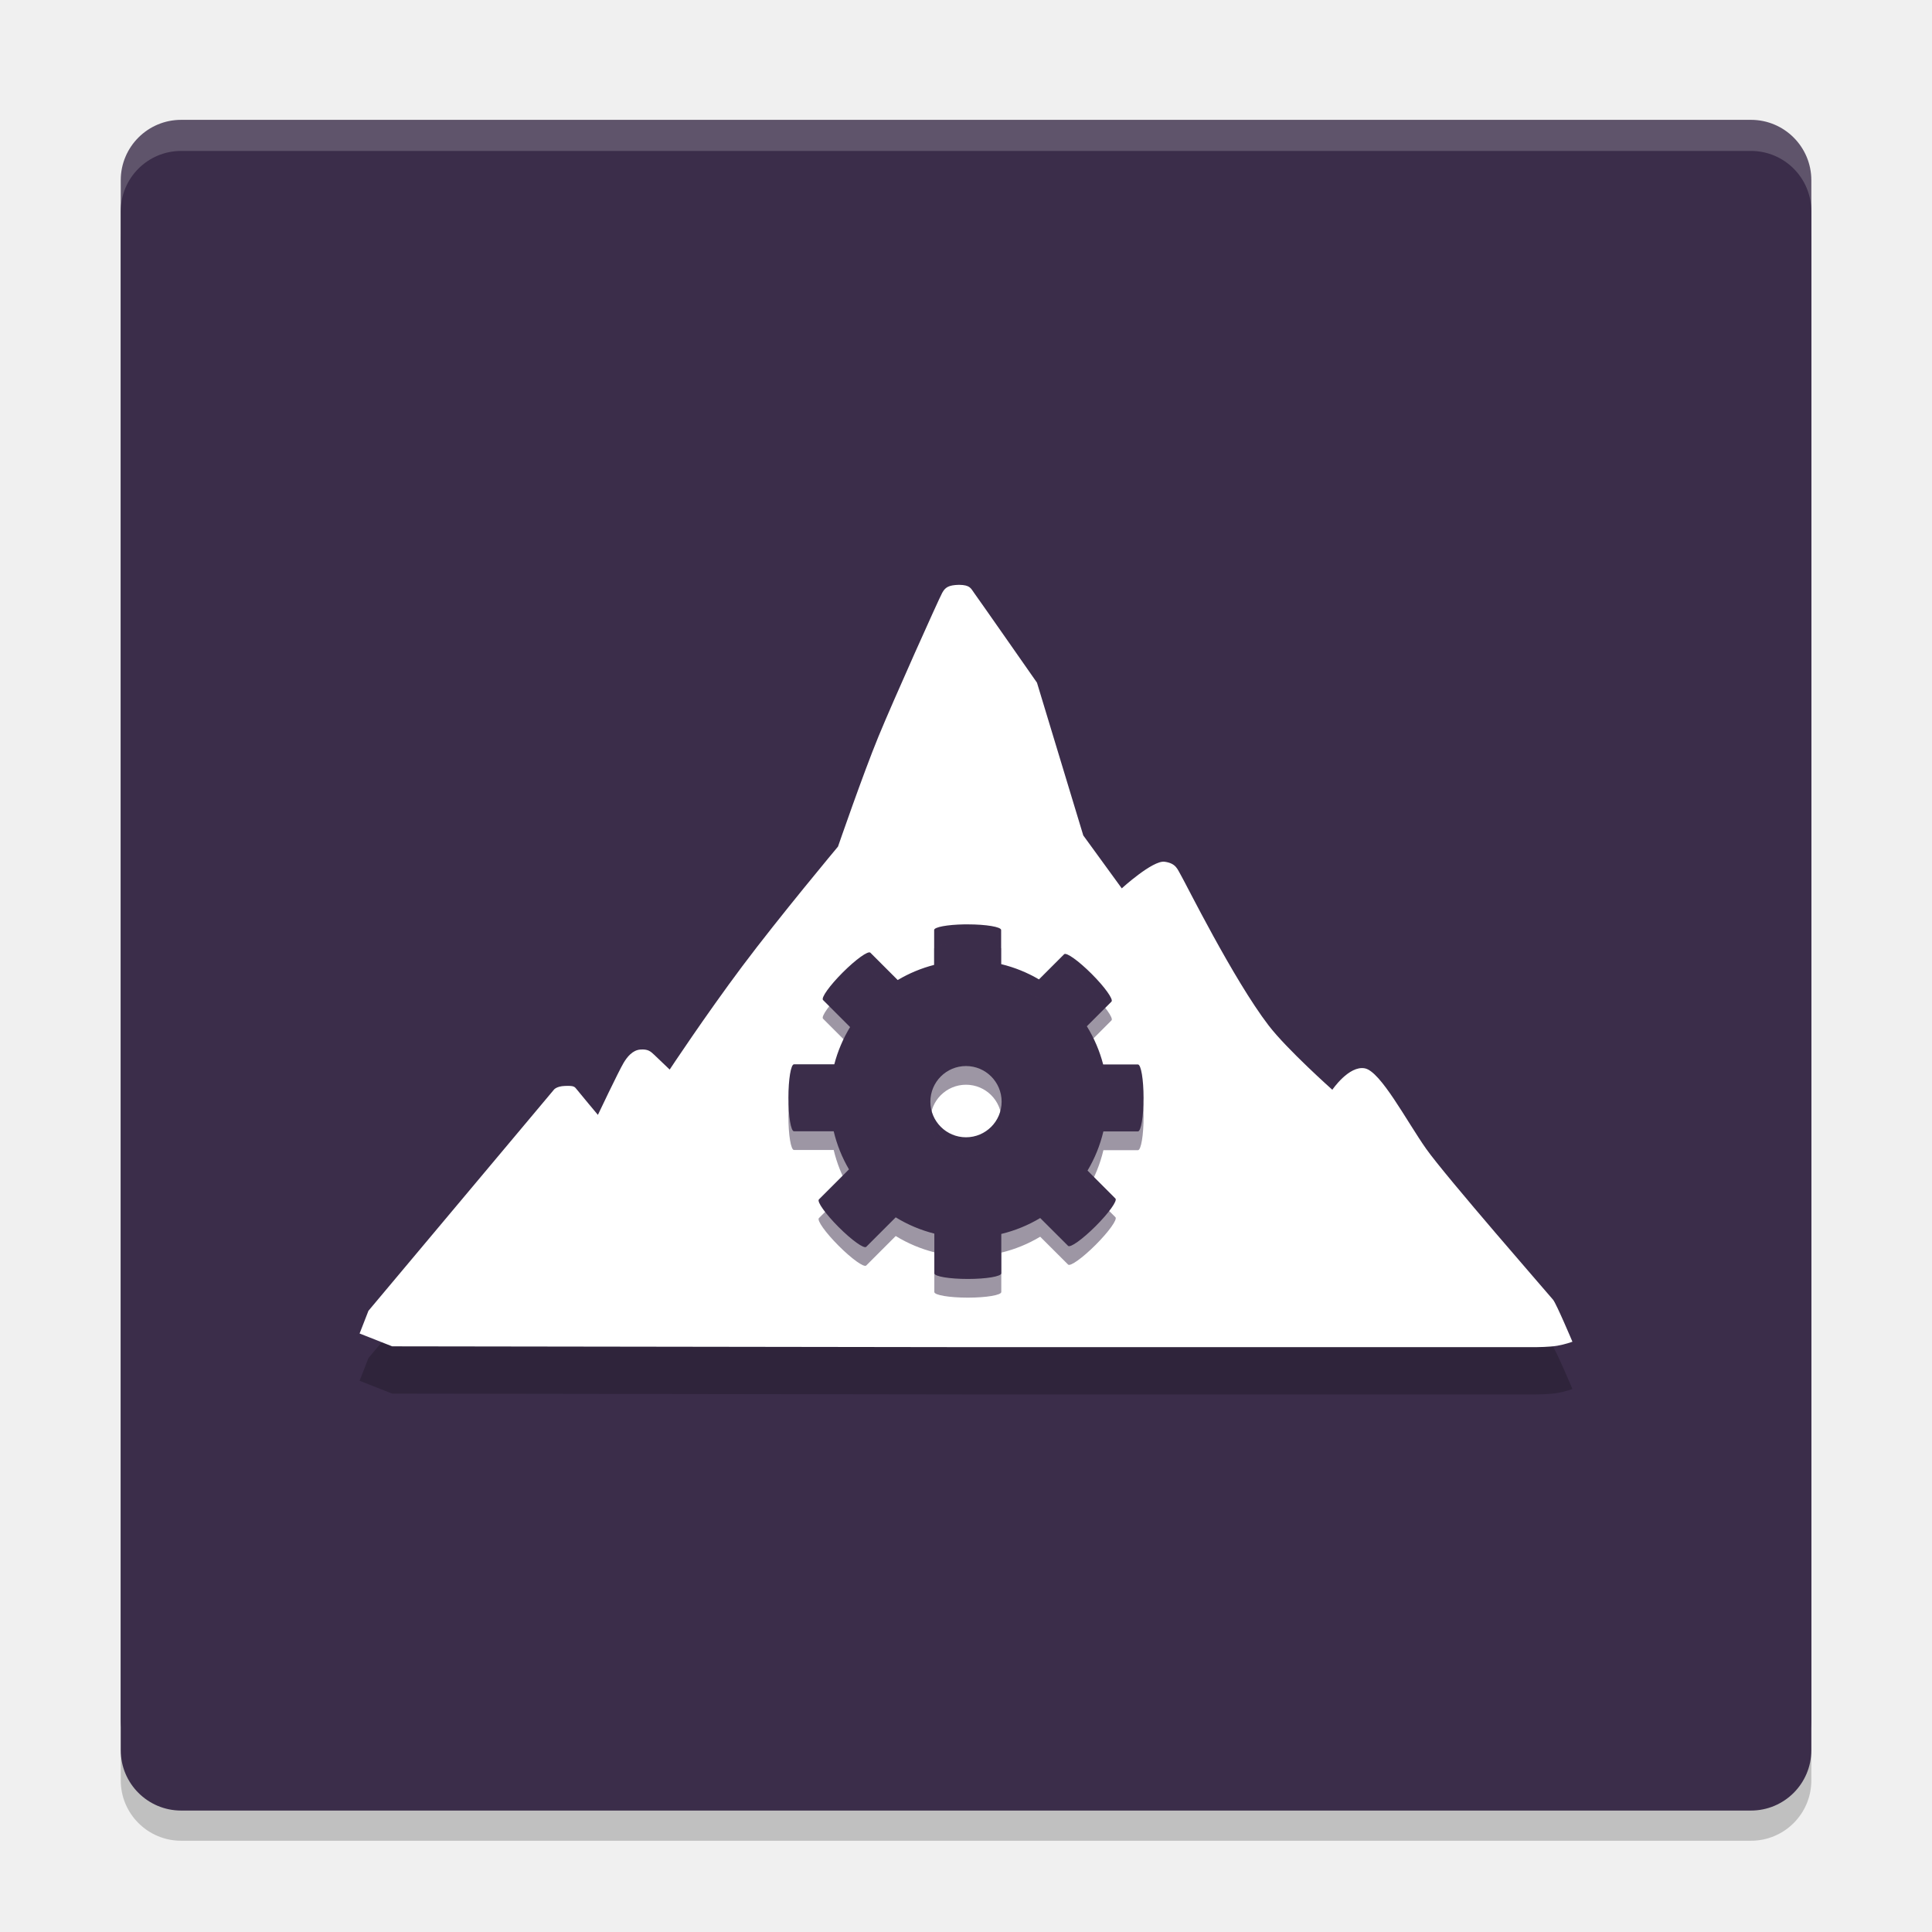
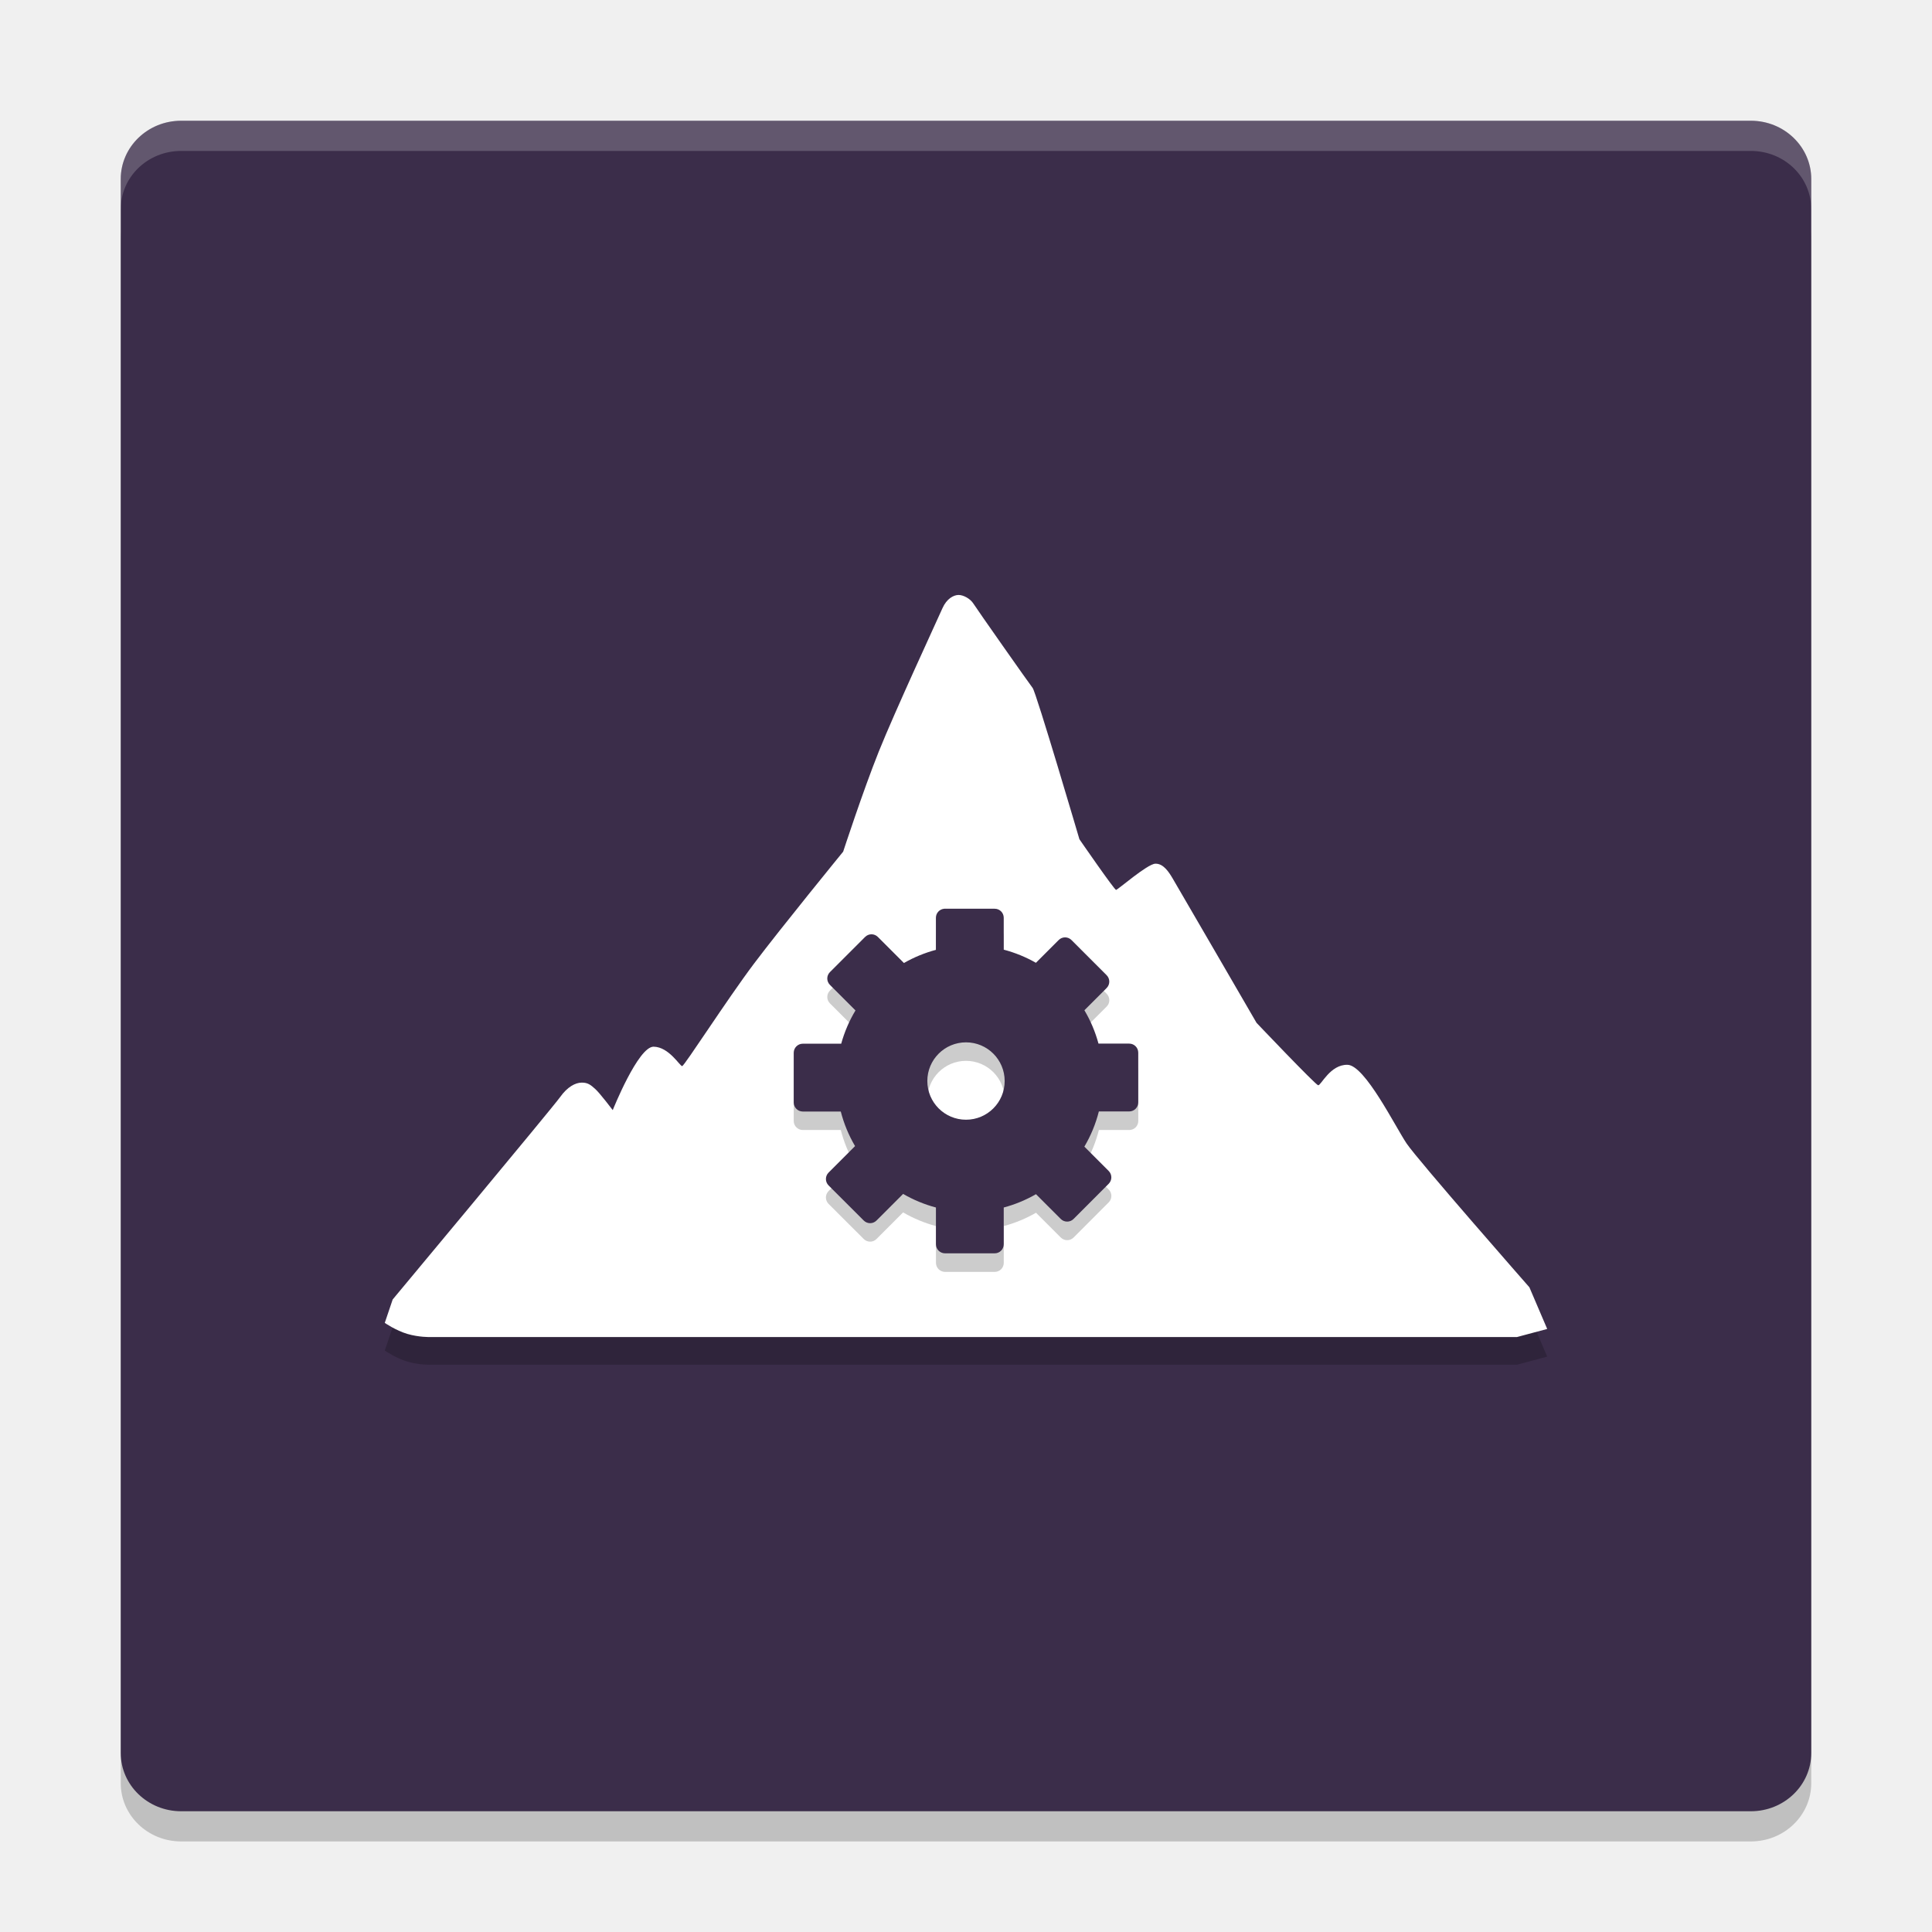
<svg xmlns="http://www.w3.org/2000/svg" width="64" height="64" version="1.1">
-   <rect style="opacity:0.8;fill:#3b2d4a" width="56.003" height="54.977" x="4" y="3.97" rx="2" ry="2" />
-   <rect style="opacity:0.2" width="56.003" height="54.977" x="4" y="6" rx="2" ry="2" />
-   <rect style="fill:#3b2d4a" width="56.003" height="54.977" x="4" y="5" rx="2" ry="2" />
-   <path style="opacity:0.2" d="m 32.028,46.192 h 18.868 c 0,0 0.434,-0.003 0.689,-0.046 0.255,-0.043 0.504,-0.133 0.504,-0.133 0,0 -0.53,-1.255 -0.641,-1.391 -0.111,-0.137 -3.561,-4.088 -4.204,-4.999 -0.643,-0.911 -1.507,-2.567 -2.033,-2.667 -0.527,-0.1 -1.076,0.71 -1.076,0.71 0,0 -1.502,-1.337 -2.11,-2.13 -1.165,-1.518 -2.756,-4.725 -2.894,-4.956 -0.124,-0.207 -0.16,-0.415 -0.553,-0.468 -0.394,-0.053 -1.418,0.882 -1.418,0.882 L 35.885,29.241 34.351,24.18 c 0,0 -1.972,-2.825 -2.076,-2.964 -0.115,-0.154 -0.127,-0.272 -0.505,-0.277 -0.353,0.008 -0.461,0.087 -0.56,0.269 -0.119,0.219 -1.601,3.52 -2.111,4.759 -0.51,1.24 -1.339,3.643 -1.339,3.643 0,0 -1.95,2.334 -3.176,3.971 -1.225,1.637 -2.4,3.416 -2.4,3.416 0,0 -0.359,-0.345 -0.515,-0.492 -0.119,-0.112 -0.205,-0.191 -0.459,-0.171 -0.255,0.02 -0.434,0.241 -0.555,0.445 -0.168,0.285 -0.849,1.719 -0.849,1.719 0,0 -0.613,-0.733 -0.69,-0.832 -0.086,-0.11 -0.102,-0.137 -0.4,-0.127 -0.298,0.01 -0.375,0.134 -0.375,0.134 l -6.136,7.315 -0.293,0.752 1.079,0.425 z" />
-   <path style="fill:#ffffff" d="m 32.028,44.626 h 18.868 c 0,0 0.434,-0.003 0.689,-0.046 0.255,-0.043 0.504,-0.133 0.504,-0.133 0,0 -0.53,-1.255 -0.641,-1.391 -0.111,-0.137 -3.561,-4.088 -4.204,-4.999 -0.643,-0.911 -1.507,-2.567 -2.033,-2.667 -0.527,-0.1 -1.076,0.71 -1.076,0.71 0,0 -1.502,-1.337 -2.11,-2.13 -1.165,-1.518 -2.756,-4.725 -2.894,-4.956 -0.124,-0.207 -0.16,-0.415 -0.553,-0.468 -0.394,-0.053 -1.418,0.882 -1.418,0.882 L 35.885,27.675 34.351,22.614 c 0,0 -1.972,-2.825 -2.076,-2.964 -0.115,-0.154 -0.127,-0.272 -0.505,-0.277 -0.353,0.008 -0.461,0.087 -0.56,0.269 -0.119,0.219 -1.601,3.52 -2.111,4.759 -0.51,1.24 -1.339,3.643 -1.339,3.643 0,0 -1.95,2.334 -3.176,3.971 -1.225,1.637 -2.4,3.416 -2.4,3.416 0,0 -0.359,-0.345 -0.515,-0.492 -0.119,-0.112 -0.205,-0.191 -0.459,-0.171 -0.255,0.02 -0.434,0.241 -0.555,0.445 -0.168,0.285 -0.849,1.719 -0.849,1.719 0,0 -0.613,-0.733 -0.69,-0.832 -0.086,-0.11 -0.102,-0.137 -0.4,-0.127 -0.298,0.01 -0.375,0.134 -0.375,0.134 l -6.136,7.315 -0.293,0.752 1.079,0.425 z" />
-   <path style="fill:#3b2d4a" d="m 31.941,30.621 c -0.561,0.01 -0.996,0.09 -0.996,0.186 v 1.156 a 4.604,4.604 0 0 0 -1.207,0.502 l -0.906,-0.906 c -0.072,-0.072 -0.479,0.22 -0.914,0.654 -0.435,0.435 -0.726,0.842 -0.654,0.914 l 0.896,0.896 a 4.604,4.604 0 0 0 -0.523,1.234 h -1.336 c -0.102,0 -0.184,0.495 -0.184,1.109 0,0.615 0.082,1.109 0.184,1.109 h 1.316 a 4.604,4.604 0 0 0 0.506,1.262 l -0.996,0.996 c -0.072,0.072 0.22,0.481 0.654,0.916 0.435,0.435 0.842,0.726 0.914,0.654 l 0.977,-0.977 a 4.604,4.604 0 0 0 1.279,0.539 v 1.316 c 0,0.102 0.495,0.186 1.109,0.186 0.615,0 1.109,-0.084 1.109,-0.186 v -1.305 a 4.604,4.604 0 0 0 1.289,-0.527 l 0.924,0.922 c 0.072,0.072 0.479,-0.22 0.914,-0.654 0.435,-0.435 0.726,-0.842 0.654,-0.914 l -0.924,-0.926 a 4.604,4.604 0 0 0 0.525,-1.297 h 1.145 c 0.102,0 0.186,-0.495 0.186,-1.109 0,-0.615 -0.084,-1.109 -0.186,-1.109 h -1.152 a 4.604,4.604 0 0 0 -0.541,-1.266 l 0.816,-0.816 c 0.072,-0.072 -0.22,-0.481 -0.654,-0.916 -0.435,-0.435 -0.842,-0.726 -0.914,-0.654 l -0.834,0.834 A 4.604,4.604 0 0 0 33.164,31.938 v -1.131 c 0,-0.102 -0.495,-0.186 -1.109,-0.186 -0.038,0 -0.076,-6.37e-4 -0.113,0 z m 0.059,4.693 a 1.18,1.18 0 0 1 1.18,1.18 1.18,1.18 0 0 1 -1.18,1.18 1.18,1.18 0 0 1 -1.18,-1.18 1.18,1.18 0 0 1 1.18,-1.18 z" />
-   <path style="opacity:0.5;fill:#3b2d4a" d="m 31.941,31.24 c -0.561,0.01 -0.996,0.09 -0.996,0.186 v 1.156 a 4.604,4.604 0 0 0 -1.207,0.502 l -0.906,-0.906 c -0.072,-0.072 -0.479,0.22 -0.914,0.654 -0.435,0.435 -0.726,0.842 -0.654,0.914 l 0.896,0.896 a 4.604,4.604 0 0 0 -0.523,1.234 h -1.336 c -0.102,0 -0.184,0.495 -0.184,1.109 0,0.615 0.082,1.109 0.184,1.109 h 1.316 a 4.604,4.604 0 0 0 0.506,1.262 l -0.996,0.996 c -0.072,0.072 0.22,0.481 0.654,0.916 0.435,0.435 0.842,0.726 0.914,0.654 l 0.977,-0.977 a 4.604,4.604 0 0 0 1.279,0.539 v 1.316 c 0,0.102 0.495,0.186 1.109,0.186 0.615,0 1.109,-0.084 1.109,-0.186 v -1.305 a 4.604,4.604 0 0 0 1.289,-0.527 l 0.924,0.922 c 0.072,0.072 0.479,-0.22 0.914,-0.654 0.435,-0.435 0.726,-0.842 0.654,-0.914 L 36.027,39.398 a 4.604,4.604 0 0 0 0.525,-1.297 h 1.145 c 0.102,0 0.186,-0.495 0.186,-1.109 0,-0.615 -0.084,-1.109 -0.186,-1.109 H 36.545 A 4.604,4.604 0 0 0 36.004,34.617 l 0.816,-0.816 c 0.072,-0.072 -0.22,-0.481 -0.654,-0.916 -0.435,-0.435 -0.842,-0.726 -0.914,-0.654 l -0.834,0.834 a 4.604,4.604 0 0 0 -1.254,-0.508 v -1.131 c 0,-0.102 -0.495,-0.186 -1.109,-0.186 -0.038,0 -0.076,-6.37e-4 -0.113,0 z m 0.059,4.693 a 1.18,1.18 0 0 1 1.18,1.18 1.18,1.18 0 0 1 -1.18,1.18 1.18,1.18 0 0 1 -1.18,-1.18 1.18,1.18 0 0 1 1.18,-1.18 z" />
+   <rect style="opacity:0.2" width="56" height="55" x="4" y="6" rx="2" ry="1.93" />
+   <rect style="fill:#3b2d4a" width="56" height="56" x="4" y="4" rx="2" ry="1.93" />
+   <path style="opacity:0.2;fill:#ffffff" d="M 6,4 C 4.892,4 4,4.861 4,5.93 v 1 C 4,5.861 4.892,5 6,5 h 52 c 1.108,0 2,0.861 2,1.93 v -1 C 60,4.861 59.108,4 58,4 Z" />
+   <path style="opacity:0.2" d="m 14.253,45.208 h 36 l 1,-0.268 -0.59,-1.38 c 0,0 -3.694,-4.208 -4.069,-4.766 -0.375,-0.559 -1.379,-2.59 -1.955,-2.604 -0.576,-0.015 -0.882,0.693 -0.973,0.678 -0.091,-0.016 -2.042,-2.069 -2.042,-2.069 0,0 -2.67,-4.603 -2.785,-4.794 -0.115,-0.192 -0.3,-0.488 -0.568,-0.477 -0.269,0.011 -1.244,0.867 -1.3,0.868 -0.056,9.87e-4 -1.214,-1.678 -1.214,-1.678 0,0 -1.431,-4.861 -1.549,-5.011 -0.118,-0.15 -1.857,-2.625 -1.961,-2.792 -0.104,-0.167 -0.338,-0.293 -0.5,-0.289 -0.162,0.004 -0.388,0.125 -0.527,0.439 -0.139,0.315 -1.588,3.445 -2.112,4.755 -0.524,1.31 -1.177,3.309 -1.177,3.309 0,0 -2.064,2.528 -2.954,3.71 -0.89,1.182 -2.305,3.387 -2.379,3.394 -0.074,0.007 -0.433,-0.634 -0.945,-0.643 -0.512,-0.009 -1.355,2.101 -1.355,2.101 0,0 -0.434,-0.571 -0.578,-0.698 -0.143,-0.127 -0.236,-0.215 -0.449,-0.213 -0.213,0.002 -0.474,0.138 -0.72,0.484 -0.246,0.345 -5.543,6.7 -5.543,6.7 l -0.262,0.775 c 0,0 0.366,0.253 0.749,0.366 0.383,0.113 0.757,0.104 0.757,0.104 z" />
+   <path style="fill:#ffffff" d="m 14.253,44.291 h 36 l 1,-0.268 -0.59,-1.38 c 0,0 -3.694,-4.208 -4.069,-4.766 -0.375,-0.559 -1.379,-2.59 -1.955,-2.604 -0.576,-0.015 -0.882,0.693 -0.973,0.678 -0.091,-0.016 -2.042,-2.069 -2.042,-2.069 0,0 -2.67,-4.603 -2.785,-4.794 -0.115,-0.192 -0.3,-0.488 -0.568,-0.477 -0.269,0.011 -1.244,0.867 -1.3,0.868 -0.056,9.87e-4 -1.214,-1.678 -1.214,-1.678 0,0 -1.431,-4.861 -1.549,-5.011 -0.118,-0.15 -1.857,-2.625 -1.961,-2.792 -0.104,-0.167 -0.338,-0.293 -0.5,-0.289 -0.162,0.004 -0.388,0.125 -0.527,0.439 -0.139,0.315 -1.588,3.445 -2.112,4.755 -0.524,1.31 -1.177,3.309 -1.177,3.309 0,0 -2.064,2.528 -2.954,3.71 -0.89,1.182 -2.305,3.387 -2.379,3.394 -0.074,0.007 -0.433,-0.634 -0.945,-0.643 -0.512,-0.009 -1.355,2.101 -1.355,2.101 0,0 -0.434,-0.571 -0.578,-0.698 -0.143,-0.127 -0.236,-0.215 -0.449,-0.213 -0.213,0.002 -0.474,0.138 -0.72,0.484 -0.246,0.345 -5.543,6.7 -5.543,6.7 l -0.262,0.775 c 0,0 0.366,0.253 0.749,0.366 0.383,0.113 0.757,0.104 0.757,0.104 z" />
+   <path style="opacity:0.2" d="m 31.273,30.716 c -0.152,0.015 -0.27,0.143 -0.27,0.299 v 1.062 a 4.42,4.42 0 0 0 -1.059,0.436 l -0.863,-0.863 c -0.118,-0.118 -0.306,-0.118 -0.424,0 l -1.164,1.164 c -0.118,0.118 -0.118,0.306 0,0.424 l 0.846,0.846 a 4.42,4.42 0 0 0 -0.473,1.102 H 26.594 c -0.166,0 -0.301,0.135 -0.301,0.301 v 1.645 c 0,0.166 0.135,0.301 0.301,0.301 h 1.258 a 4.42,4.42 0 0 0 0.473,1.145 l -0.877,0.877 c -0.118,0.118 -0.118,0.308 0,0.426 l 1.164,1.162 c 0.118,0.118 0.306,0.118 0.424,0 l 0.881,-0.881 a 4.42,4.42 0 0 0 1.088,0.453 v 1.217 c 0,0.166 0.135,0.301 0.301,0.301 h 1.646 c 0.166,0 0.299,-0.135 0.299,-0.301 v -1.217 a 4.42,4.42 0 0 0 1.068,-0.441 l 0.82,0.82 c 0.118,0.118 0.308,0.118 0.426,0 l 1.162,-1.164 c 0.118,-0.118 0.118,-0.308 0,-0.426 l -0.805,-0.805 a 4.42,4.42 0 0 0 0.48,-1.166 h 1.006 c 0.166,0 0.299,-0.135 0.299,-0.301 v -1.645 c 0,-0.166 -0.133,-0.301 -0.299,-0.301 h -1.018 a 4.42,4.42 0 0 0 -0.467,-1.105 l 0.736,-0.736 c 0.118,-0.118 0.118,-0.308 0,-0.426 l -1.164,-1.164 c -0.118,-0.118 -0.306,-0.118 -0.424,0 L 34.318,32.507 A 4.42,4.42 0 0 0 33.25,32.072 v -1.057 c 0,-0.166 -0.133,-0.299 -0.299,-0.299 h -1.646 c -0.01,0 -0.021,-0.001 -0.031,0 z M 32,35.142 a 1.281,1.281 0 0 1 1.281,1.281 A 1.281,1.281 0 0 1 32,37.705 1.281,1.281 0 0 1 30.719,36.423 1.281,1.281 0 0 1 32,35.142 Z" />
+   <path style="fill:#3b2d4a" d="m 31.273,30.104 c -0.152,0.015 -0.27,0.143 -0.27,0.299 v 1.062 a 4.42,4.42 0 0 0 -1.059,0.436 l -0.863,-0.863 c -0.118,-0.118 -0.306,-0.118 -0.424,0 l -1.164,1.164 c -0.118,0.118 -0.118,0.306 0,0.424 l 0.846,0.846 a 4.42,4.42 0 0 0 -0.473,1.102 H 26.594 c -0.166,0 -0.301,0.135 -0.301,0.301 v 1.645 c 0,0.166 0.135,0.301 0.301,0.301 h 1.258 a 4.42,4.42 0 0 0 0.473,1.145 l -0.877,0.877 c -0.118,0.118 -0.118,0.308 0,0.426 l 1.164,1.162 c 0.118,0.118 0.306,0.118 0.424,0 l 0.881,-0.881 A 4.42,4.42 0 0 0 31.004,40 v 1.217 c 0,0.166 0.135,0.301 0.301,0.301 h 1.646 c 0.166,0 0.299,-0.135 0.299,-0.301 V 40 a 4.42,4.42 0 0 0 1.068,-0.441 l 0.82,0.82 c 0.118,0.118 0.308,0.118 0.426,0 l 1.162,-1.164 c 0.118,-0.118 0.118,-0.308 0,-0.426 l -0.805,-0.805 a 4.42,4.42 0 0 0 0.48,-1.166 h 1.006 c 0.166,0 0.299,-0.135 0.299,-0.301 v -1.645 c 0,-0.166 -0.133,-0.301 -0.299,-0.301 h -1.018 a 4.42,4.42 0 0 0 -0.467,-1.105 l 0.736,-0.736 c 0.118,-0.118 0.118,-0.308 0,-0.426 l -1.164,-1.164 c -0.118,-0.118 -0.306,-0.118 -0.424,0 l -0.754,0.754 A 4.42,4.42 0 0 0 33.25,31.459 v -1.057 c 0,-0.166 -0.133,-0.299 -0.299,-0.299 h -1.646 c -0.01,0 -0.021,-10e-4 -0.031,0 z M 32,34.529 a 1.281,1.281 0 0 1 1.281,1.281 A 1.281,1.281 0 0 1 32,37.092 1.281,1.281 0 0 1 30.719,35.811 1.281,1.281 0 0 1 32,34.529 Z" />
</svg>
